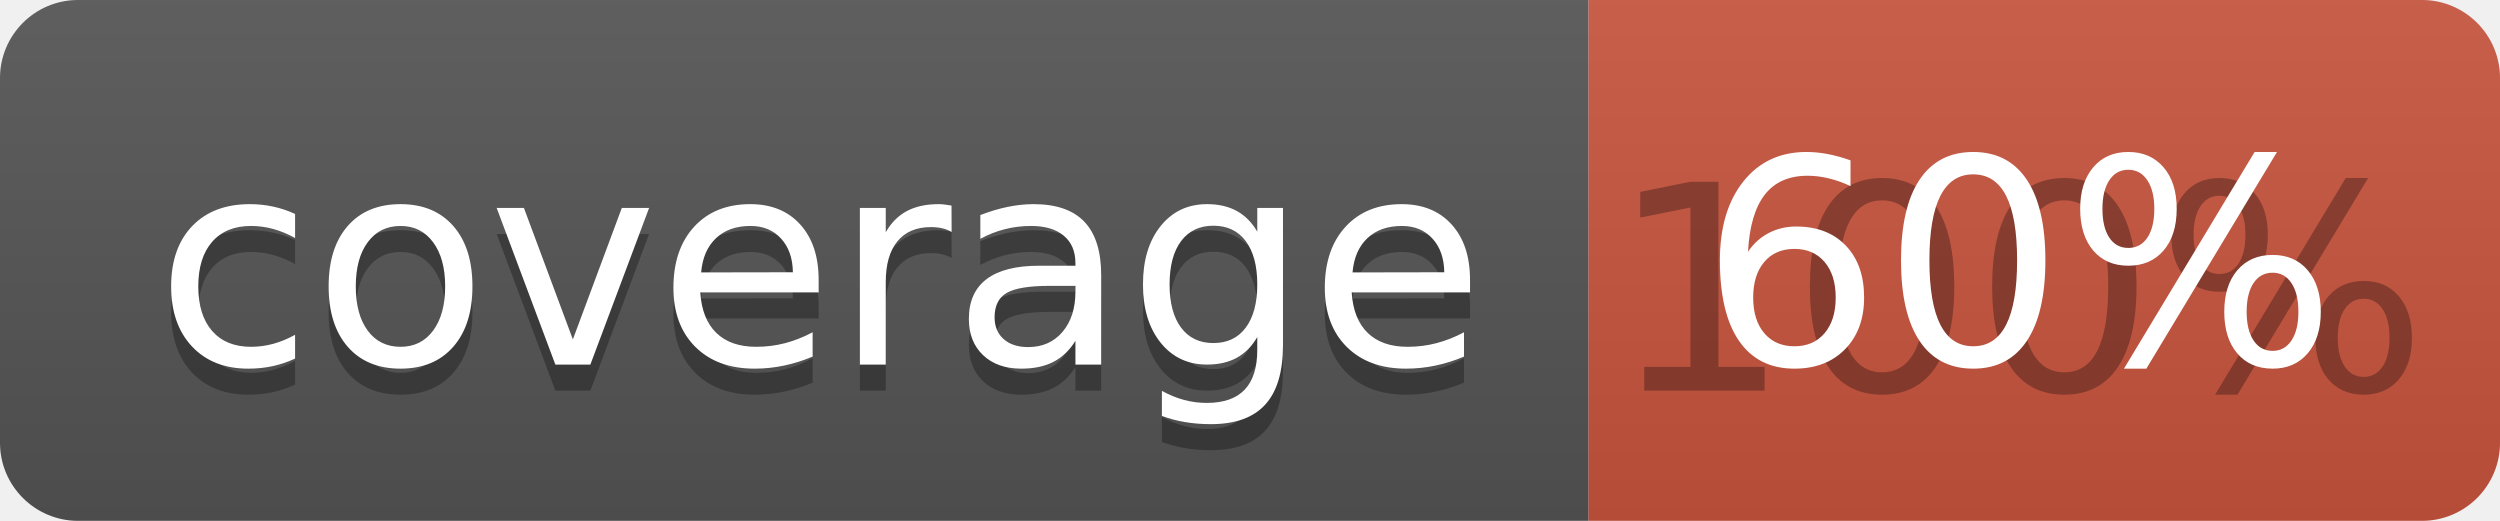
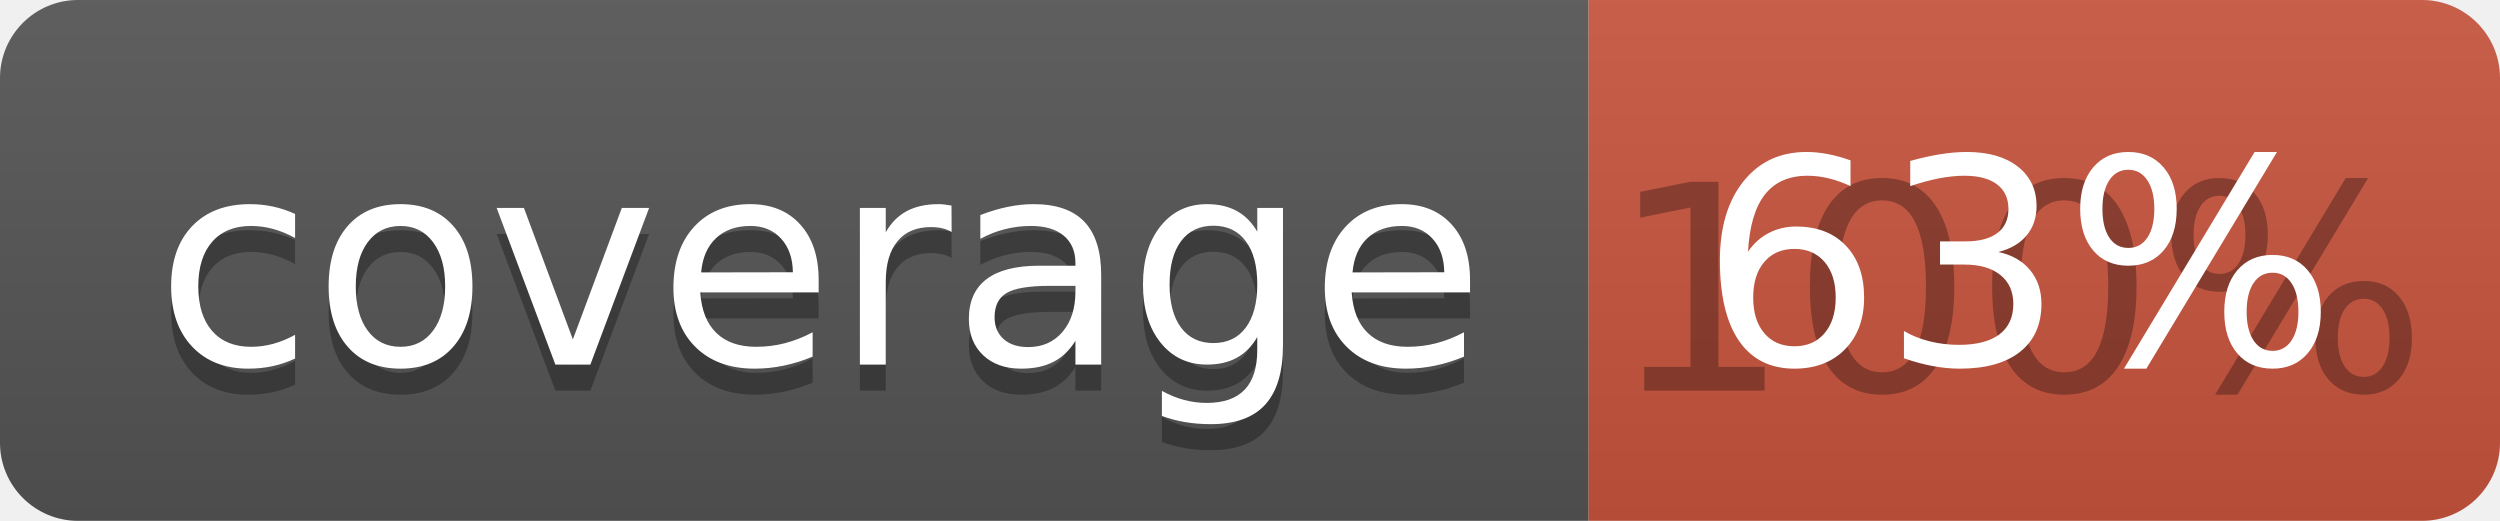
<svg xmlns="http://www.w3.org/2000/svg" width="96" height="20">
  <linearGradient id="b" x2="0" y2="100%">
    <stop offset="0" stop-color="#bbb" stop-opacity=".1" />
    <stop offset="1" stop-opacity=".1" />
  </linearGradient>
  <clipPath id="a">
    <rect width="96" height="20" rx="3" fill="#fff" />
  </clipPath>
  <g clip-path="url(#a)">
    <path fill="#555" d="M0 0h61v20H0z" />
    <path fill="#CA553E" d="M61 0h35v20H61z" />
    <path fill="url(#b)" d="M0 0h96v20H0z" />
  </g>
  <g fill="#fff" text-anchor="middle" font-family="DejaVu Sans,Verdana,Geneva,sans-serif" font-size="110">
    <text x="315" y="150" fill="#010101" fill-opacity=".3" transform="scale(.1)" textLength="510">coverage</text>
    <text x="315" y="140" transform="scale(.1)" textLength="510">coverage</text>
    <text x="775" y="150" fill="#010101" fill-opacity=".3" transform="scale(.1)" textLength="250">100%</text>
-     <text x="775" y="140" transform="scale(.1)" textLength="250">60%</text>
+     <text x="775" y="140" transform="scale(.1)" textLength="250">63%</text>
  </g>
</svg>
